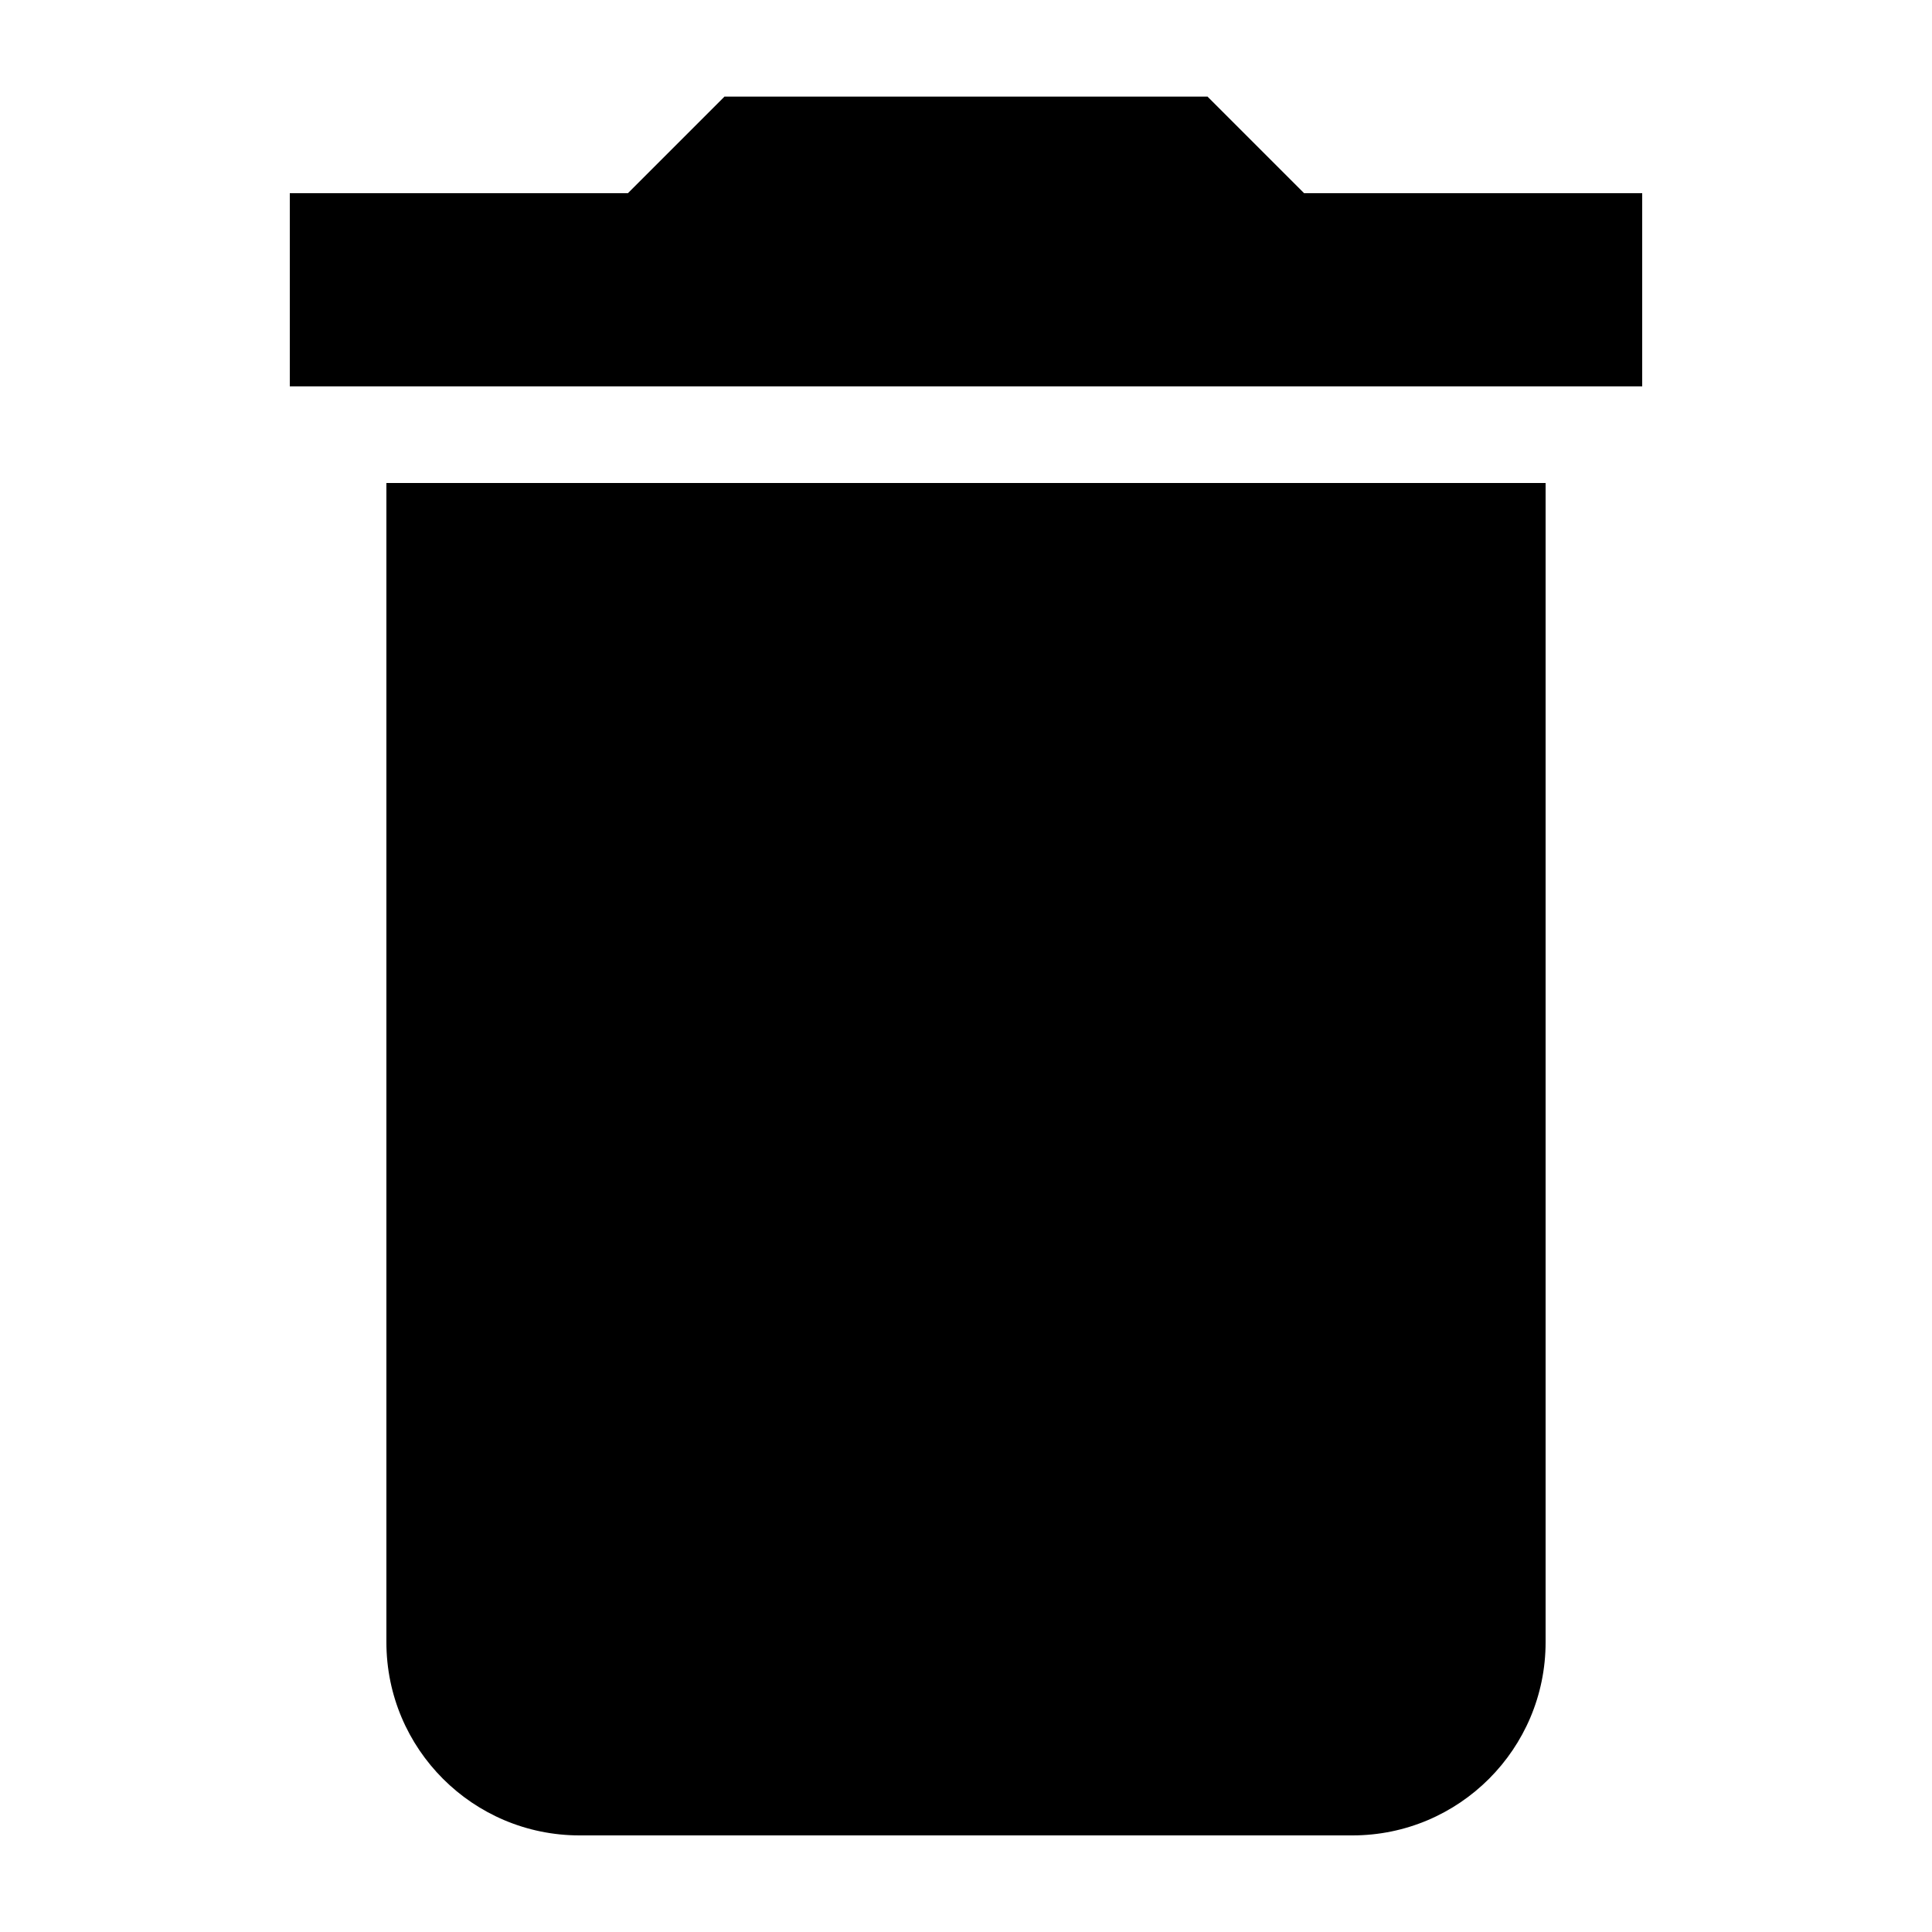
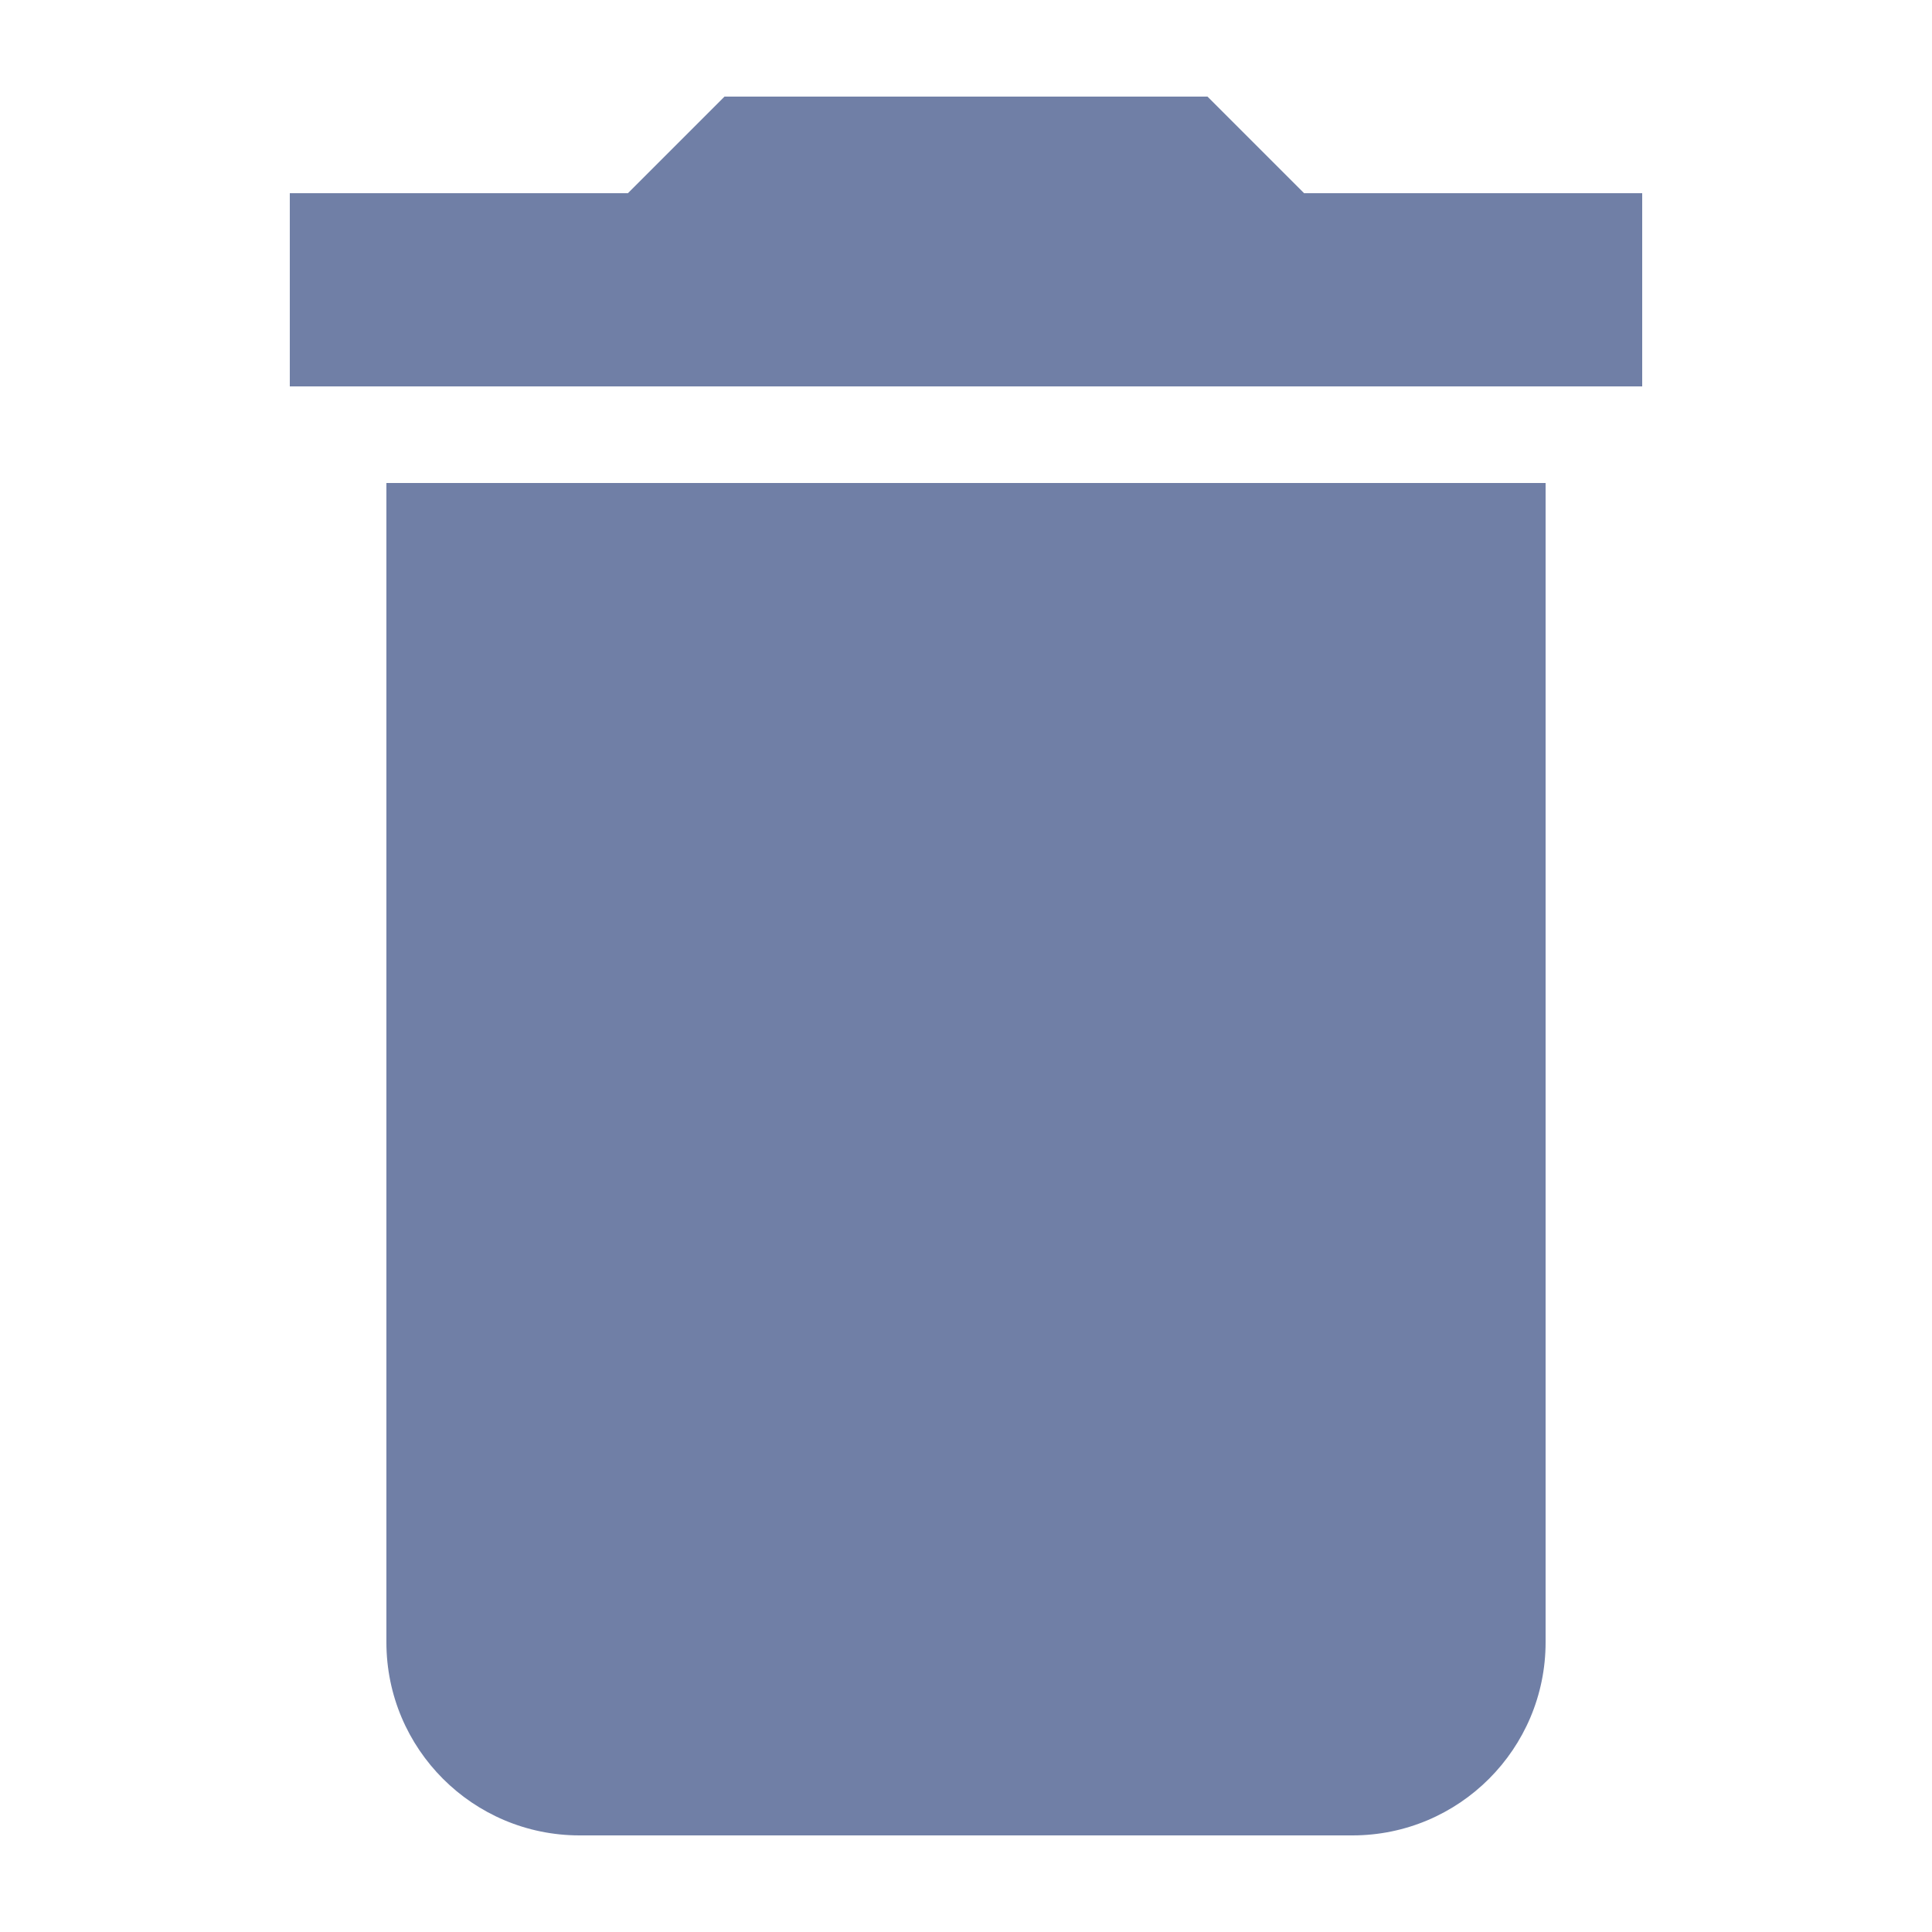
- <svg xmlns="http://www.w3.org/2000/svg" width="20" height="20" viewBox="0 0 20 20">
+ <svg xmlns="http://www.w3.org/2000/svg" fill="#707fa6" width="20" height="20" viewBox="0 0 20 20">
  <path d="M17 2h-3.5l-1-1h-5l-1 1H3v2h14zM4 17a2 2 0 002 2h8a2 2 0 002-2V5H4z" />
</svg>
